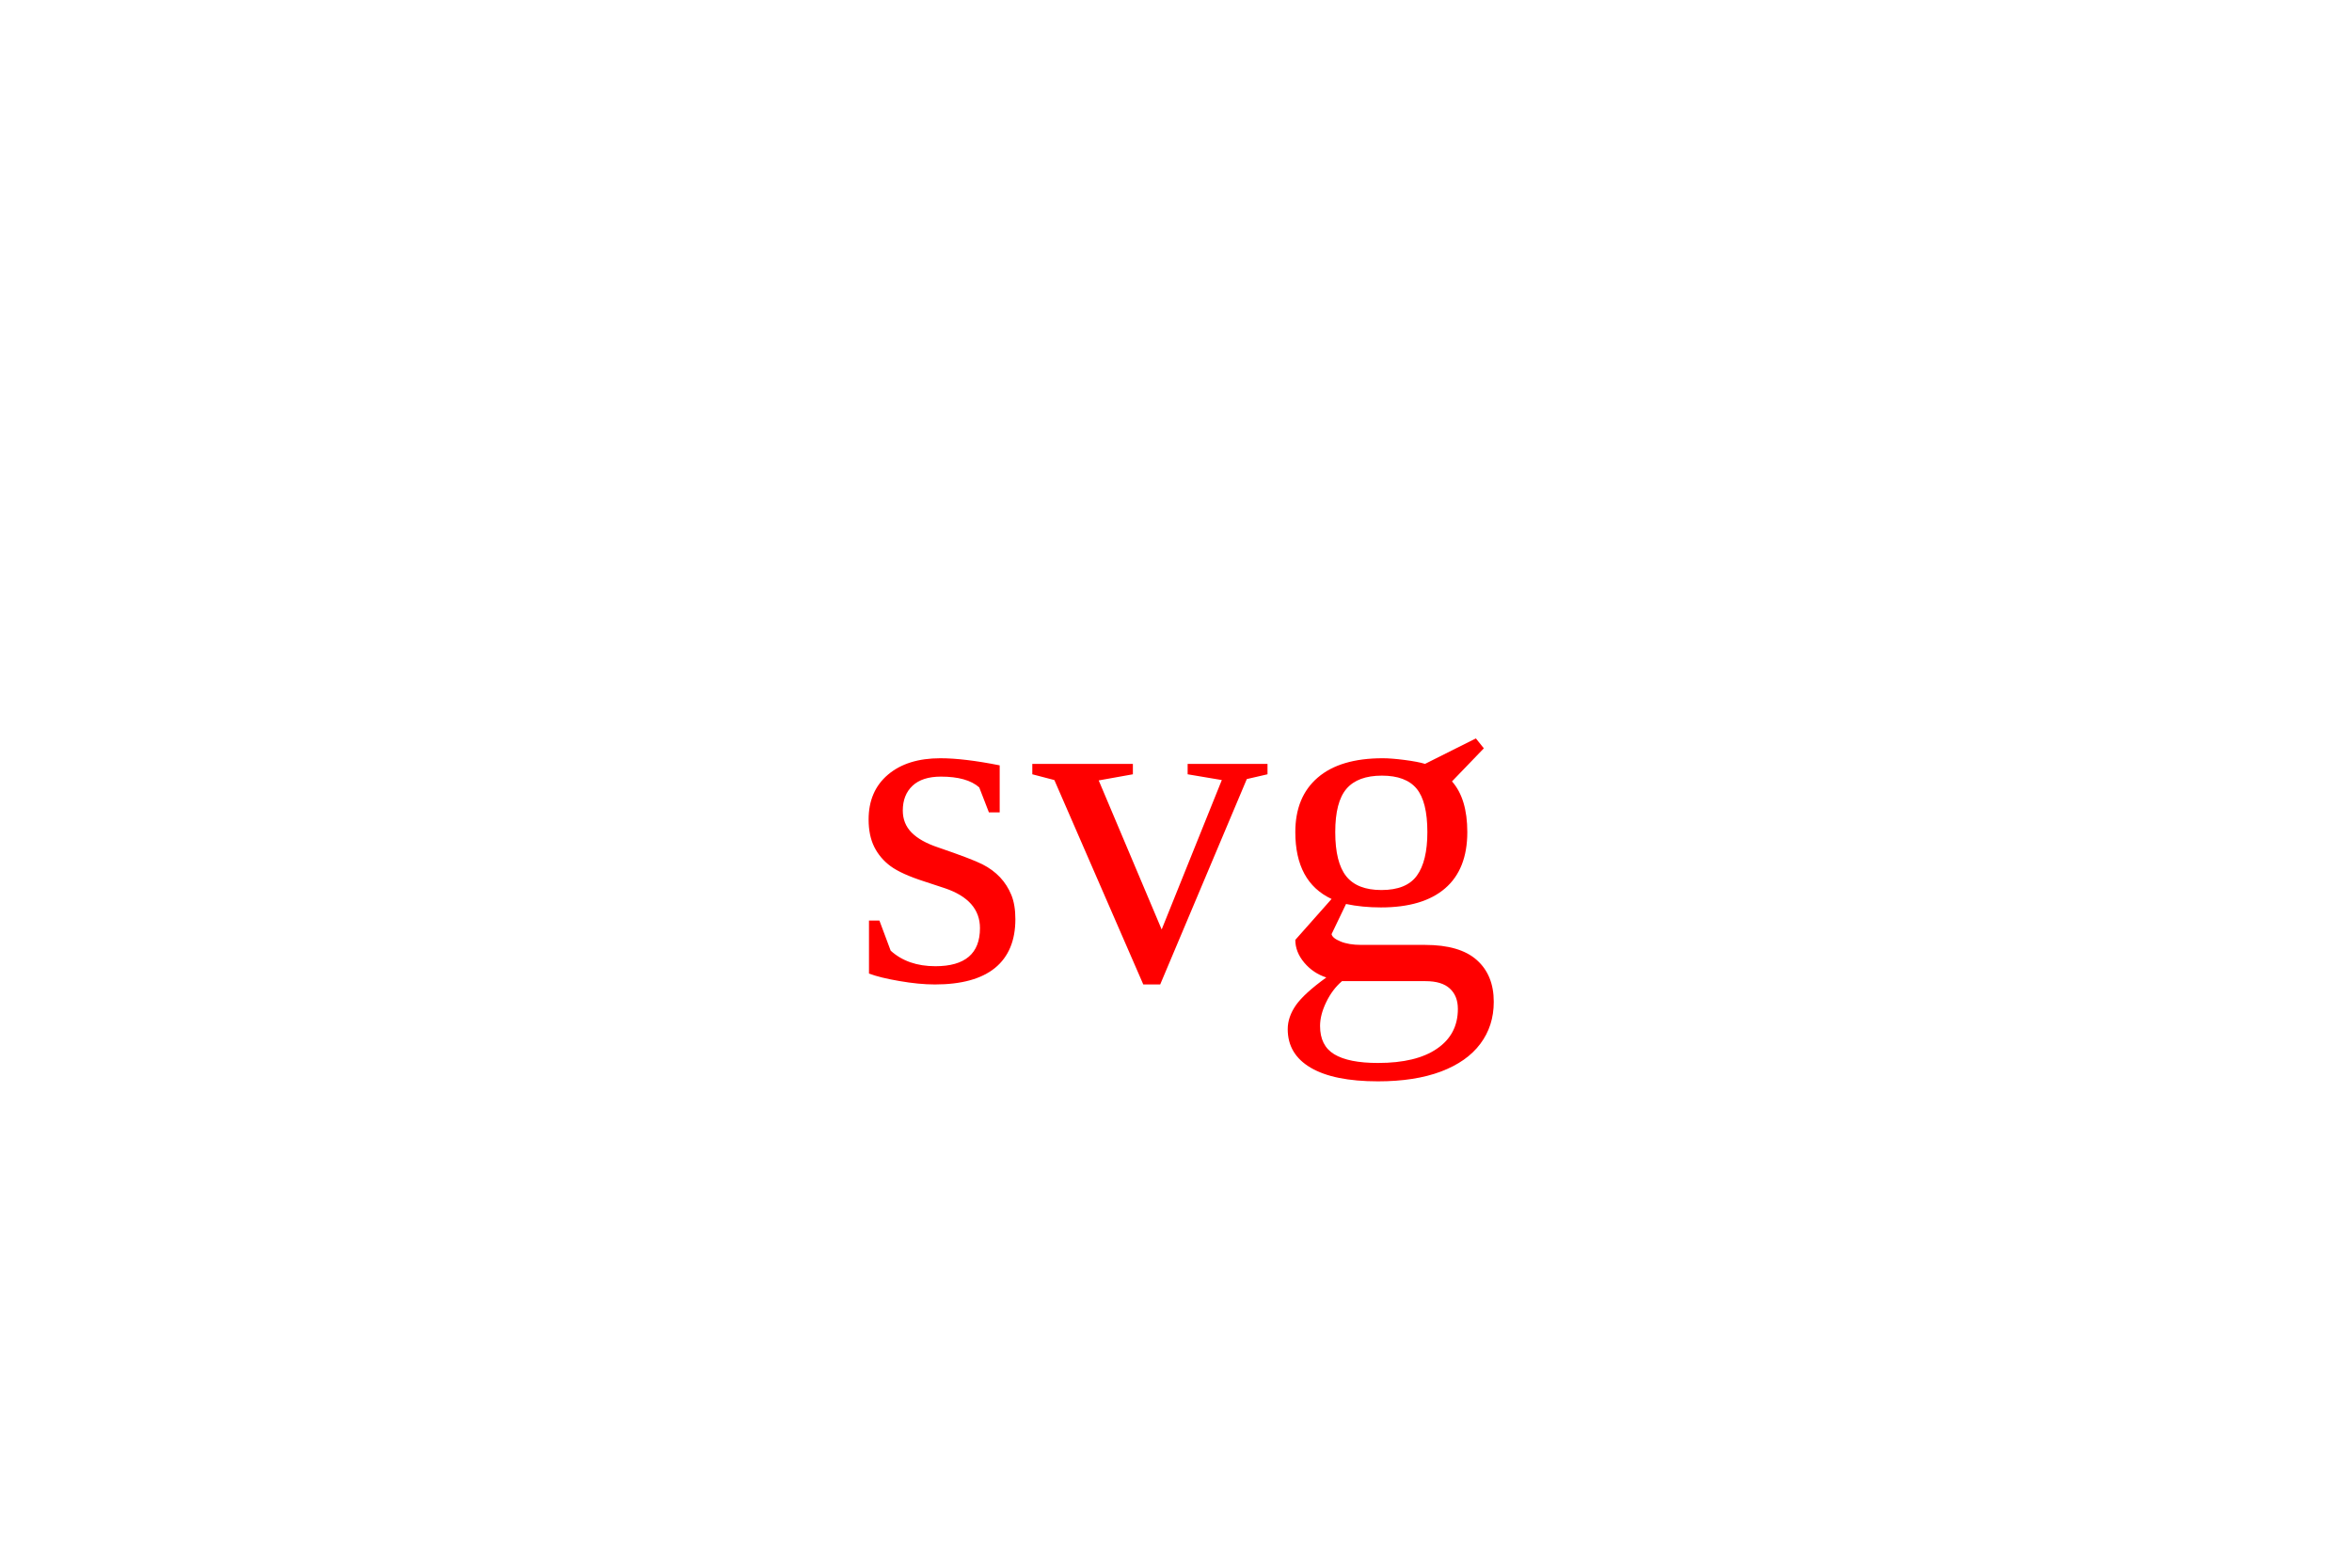
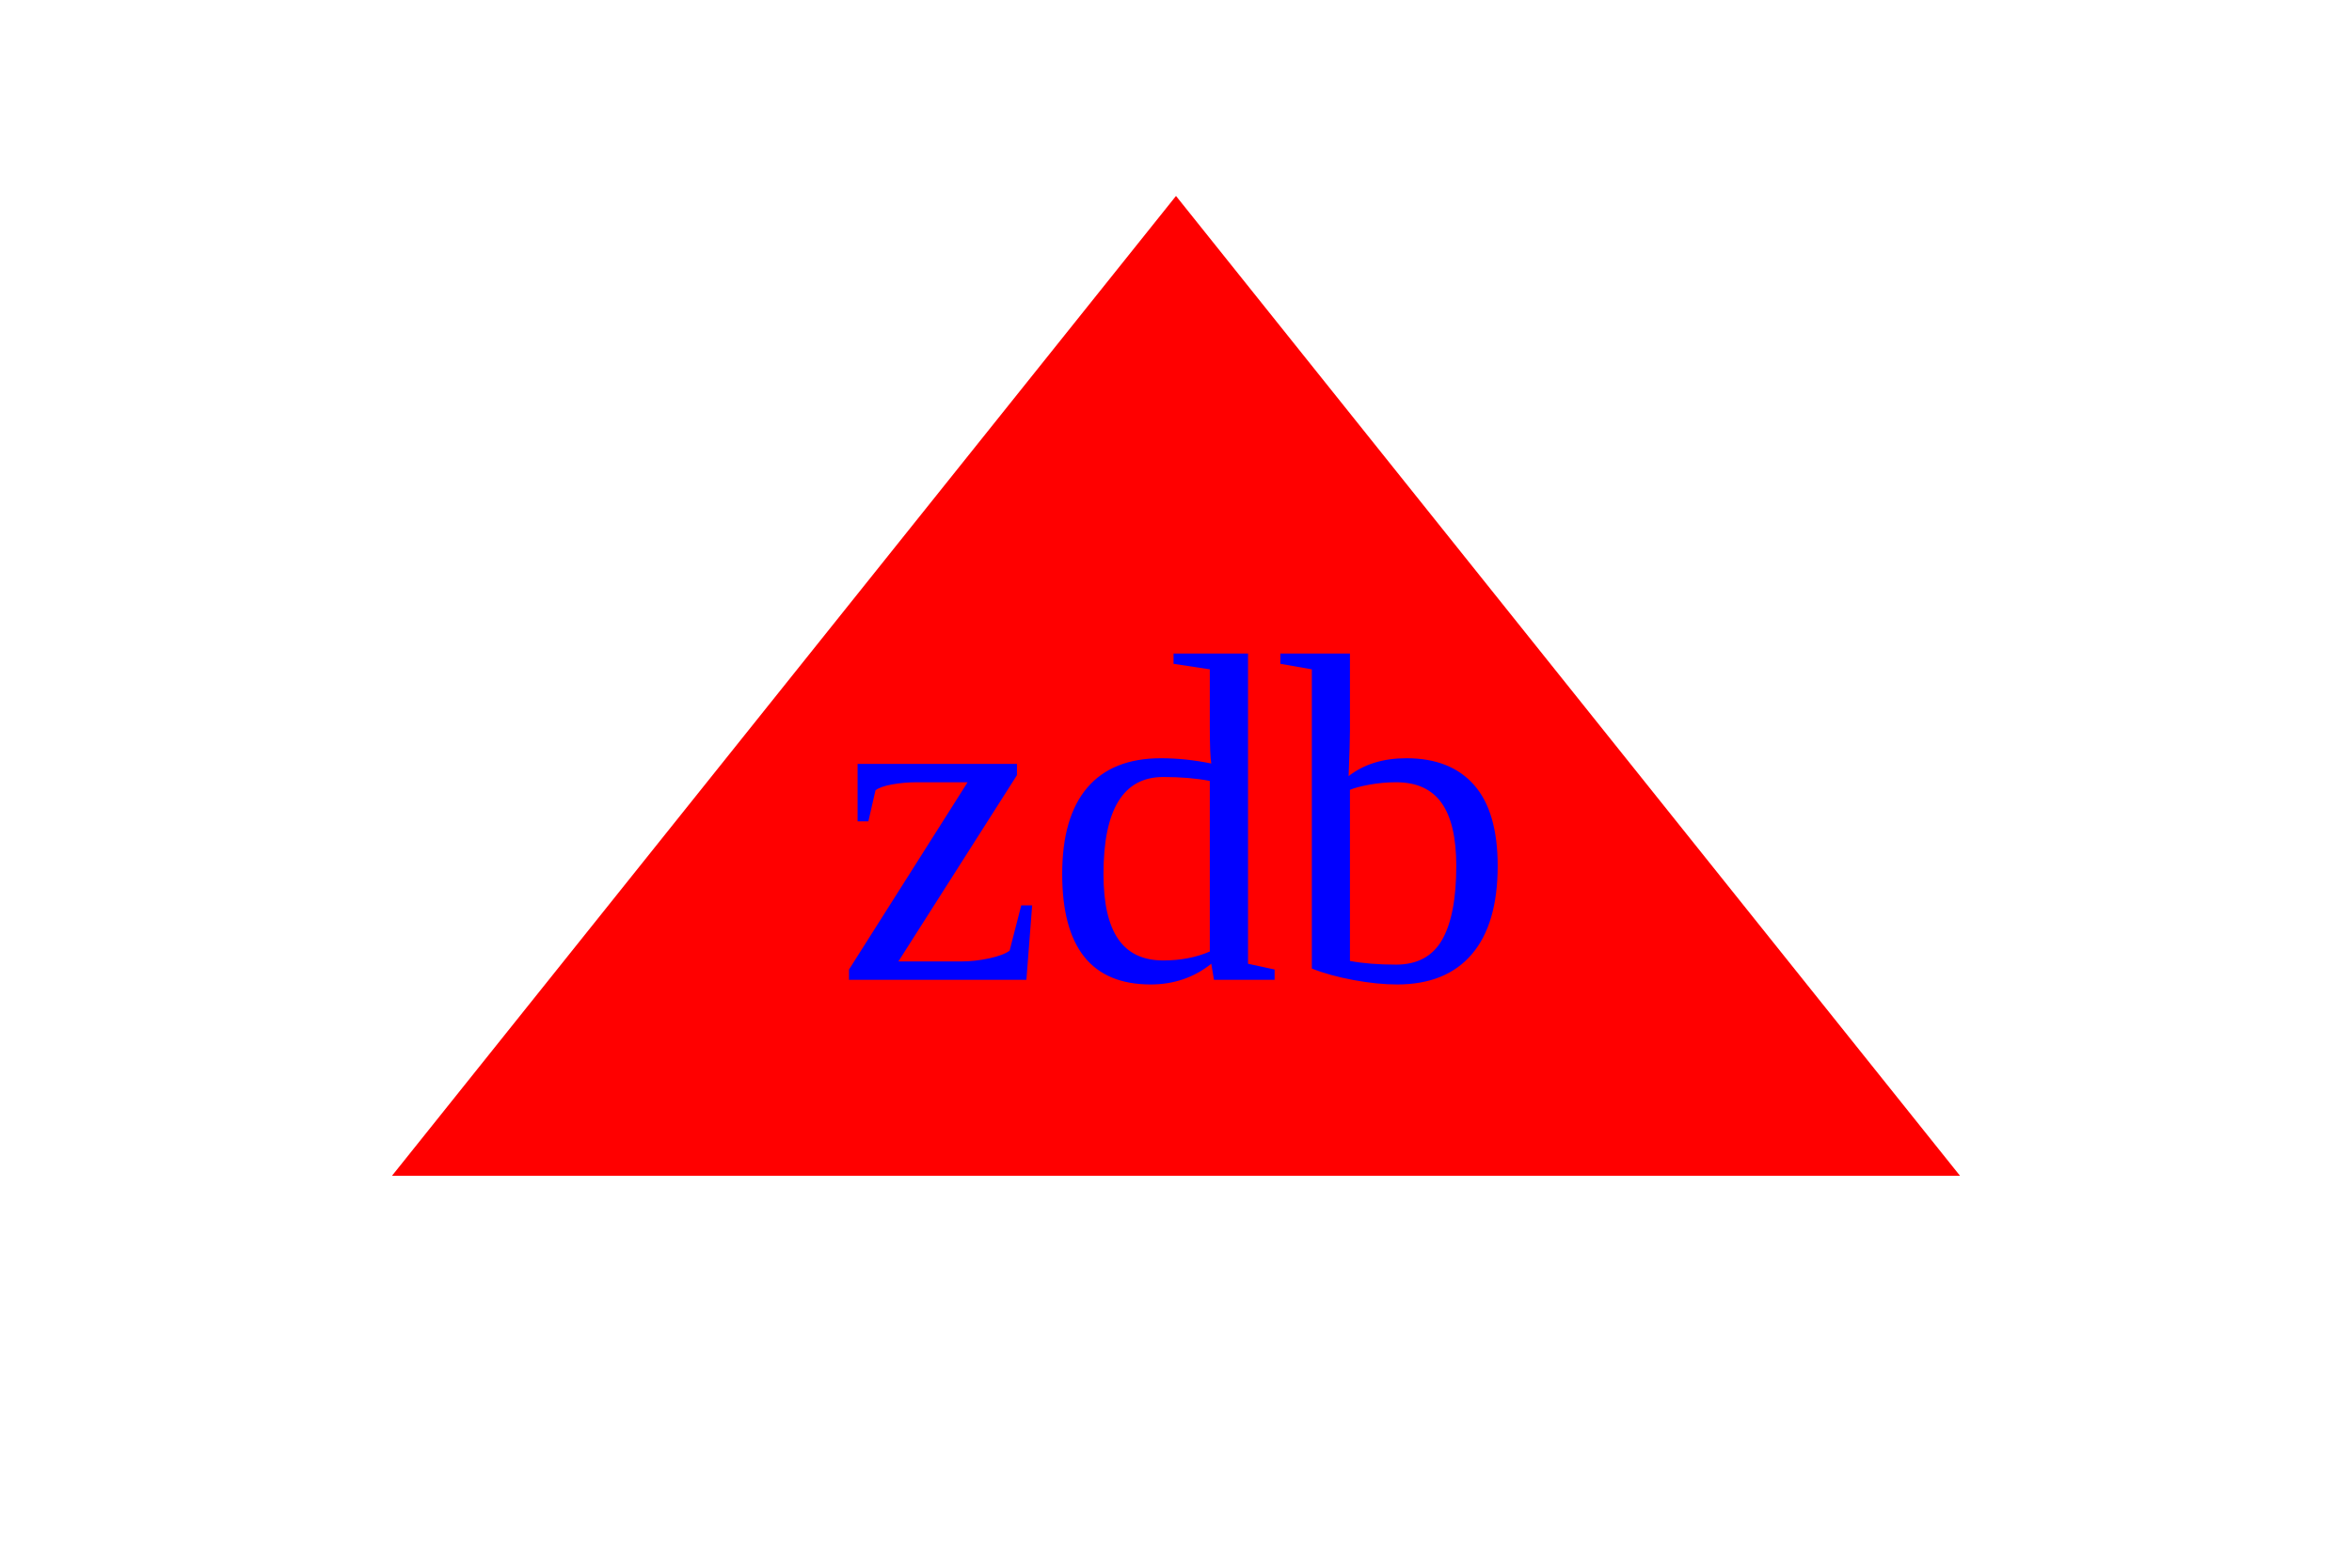
<svg xmlns="http://www.w3.org/2000/svg" version="1.1" width="300" height="200">
-   <undefined fill="square" />
-   <text x="150" y="125" font-size="60" text-anchor="middle" fill="red">svg</text>
+   <polygon points="150, 25 50, 150 250, 150" fill="red" />
+   <text x="150" y="125" font-size="60" text-anchor="middle" fill="blue">zdb</text>
</svg>
